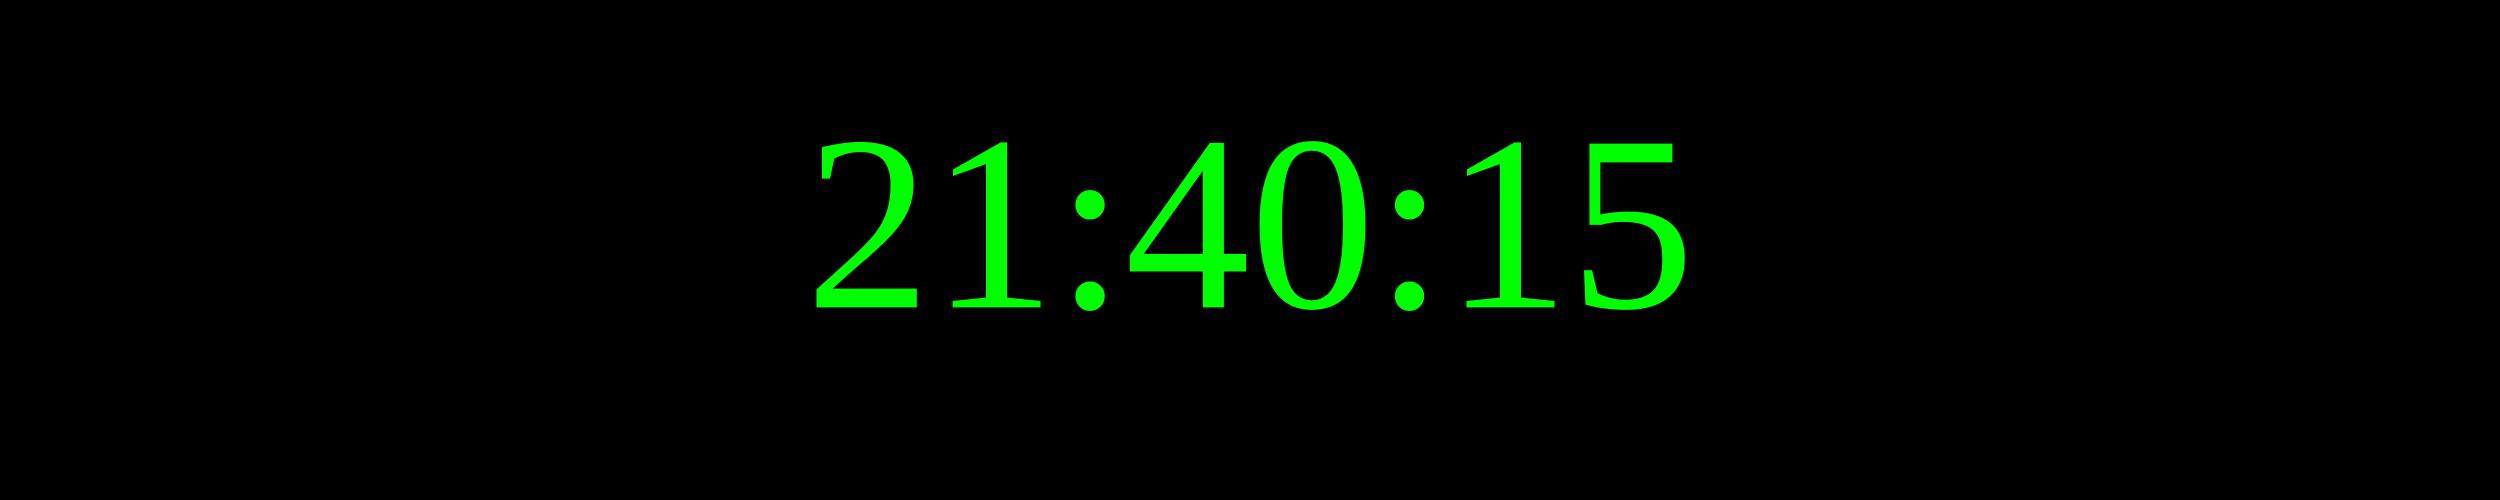
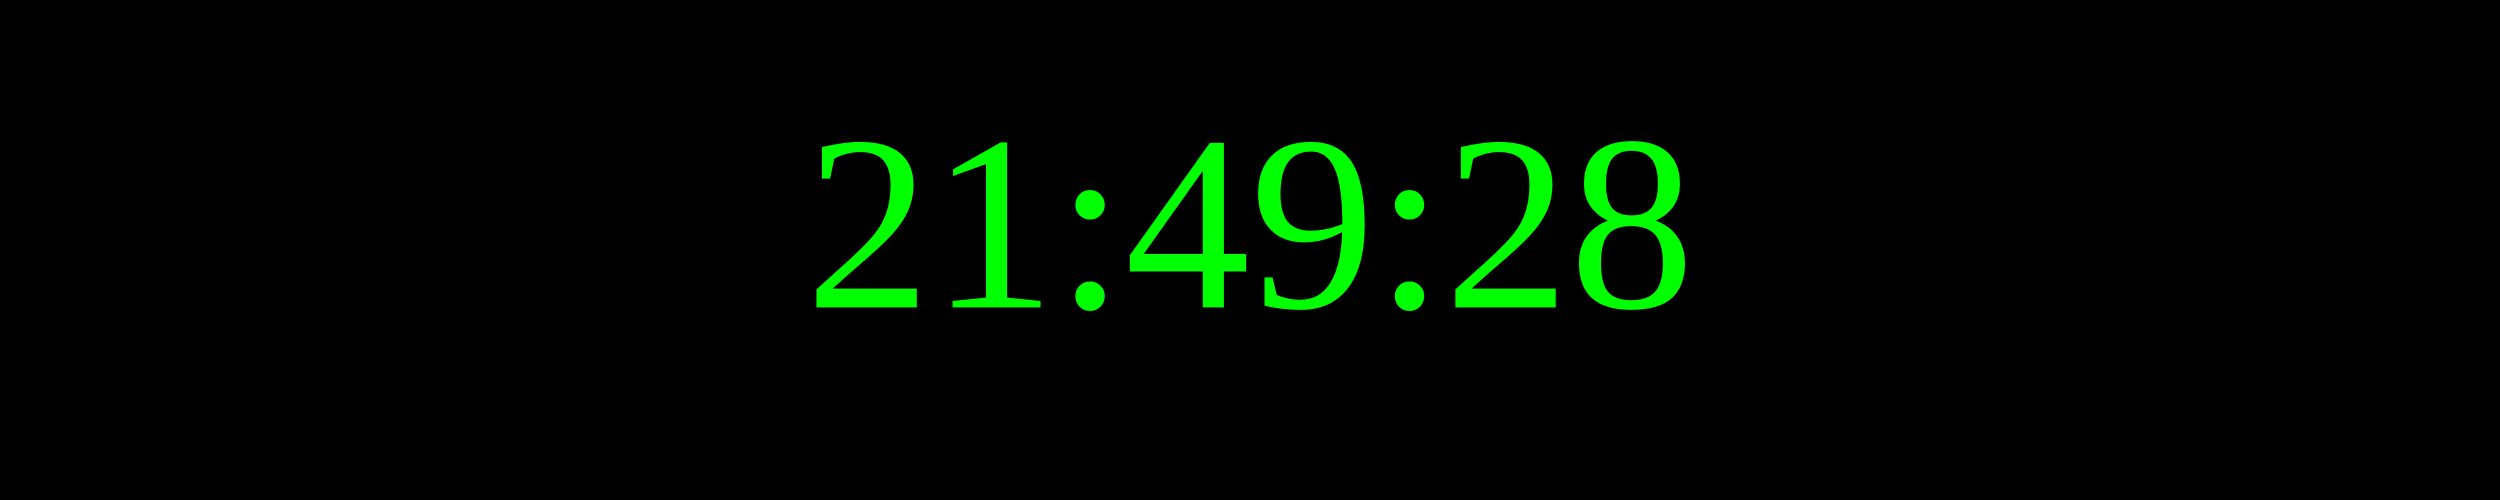
<svg xmlns="http://www.w3.org/2000/svg" width="250" height="50">
  <rect width="100%" height="100%" fill="black" />
  <text x="50%" y="50%" font-size="25" fill="lime" text-anchor="middle" dominant-baseline="middle">
- 21:40:15
+ 21:49:28
</text>
</svg>
